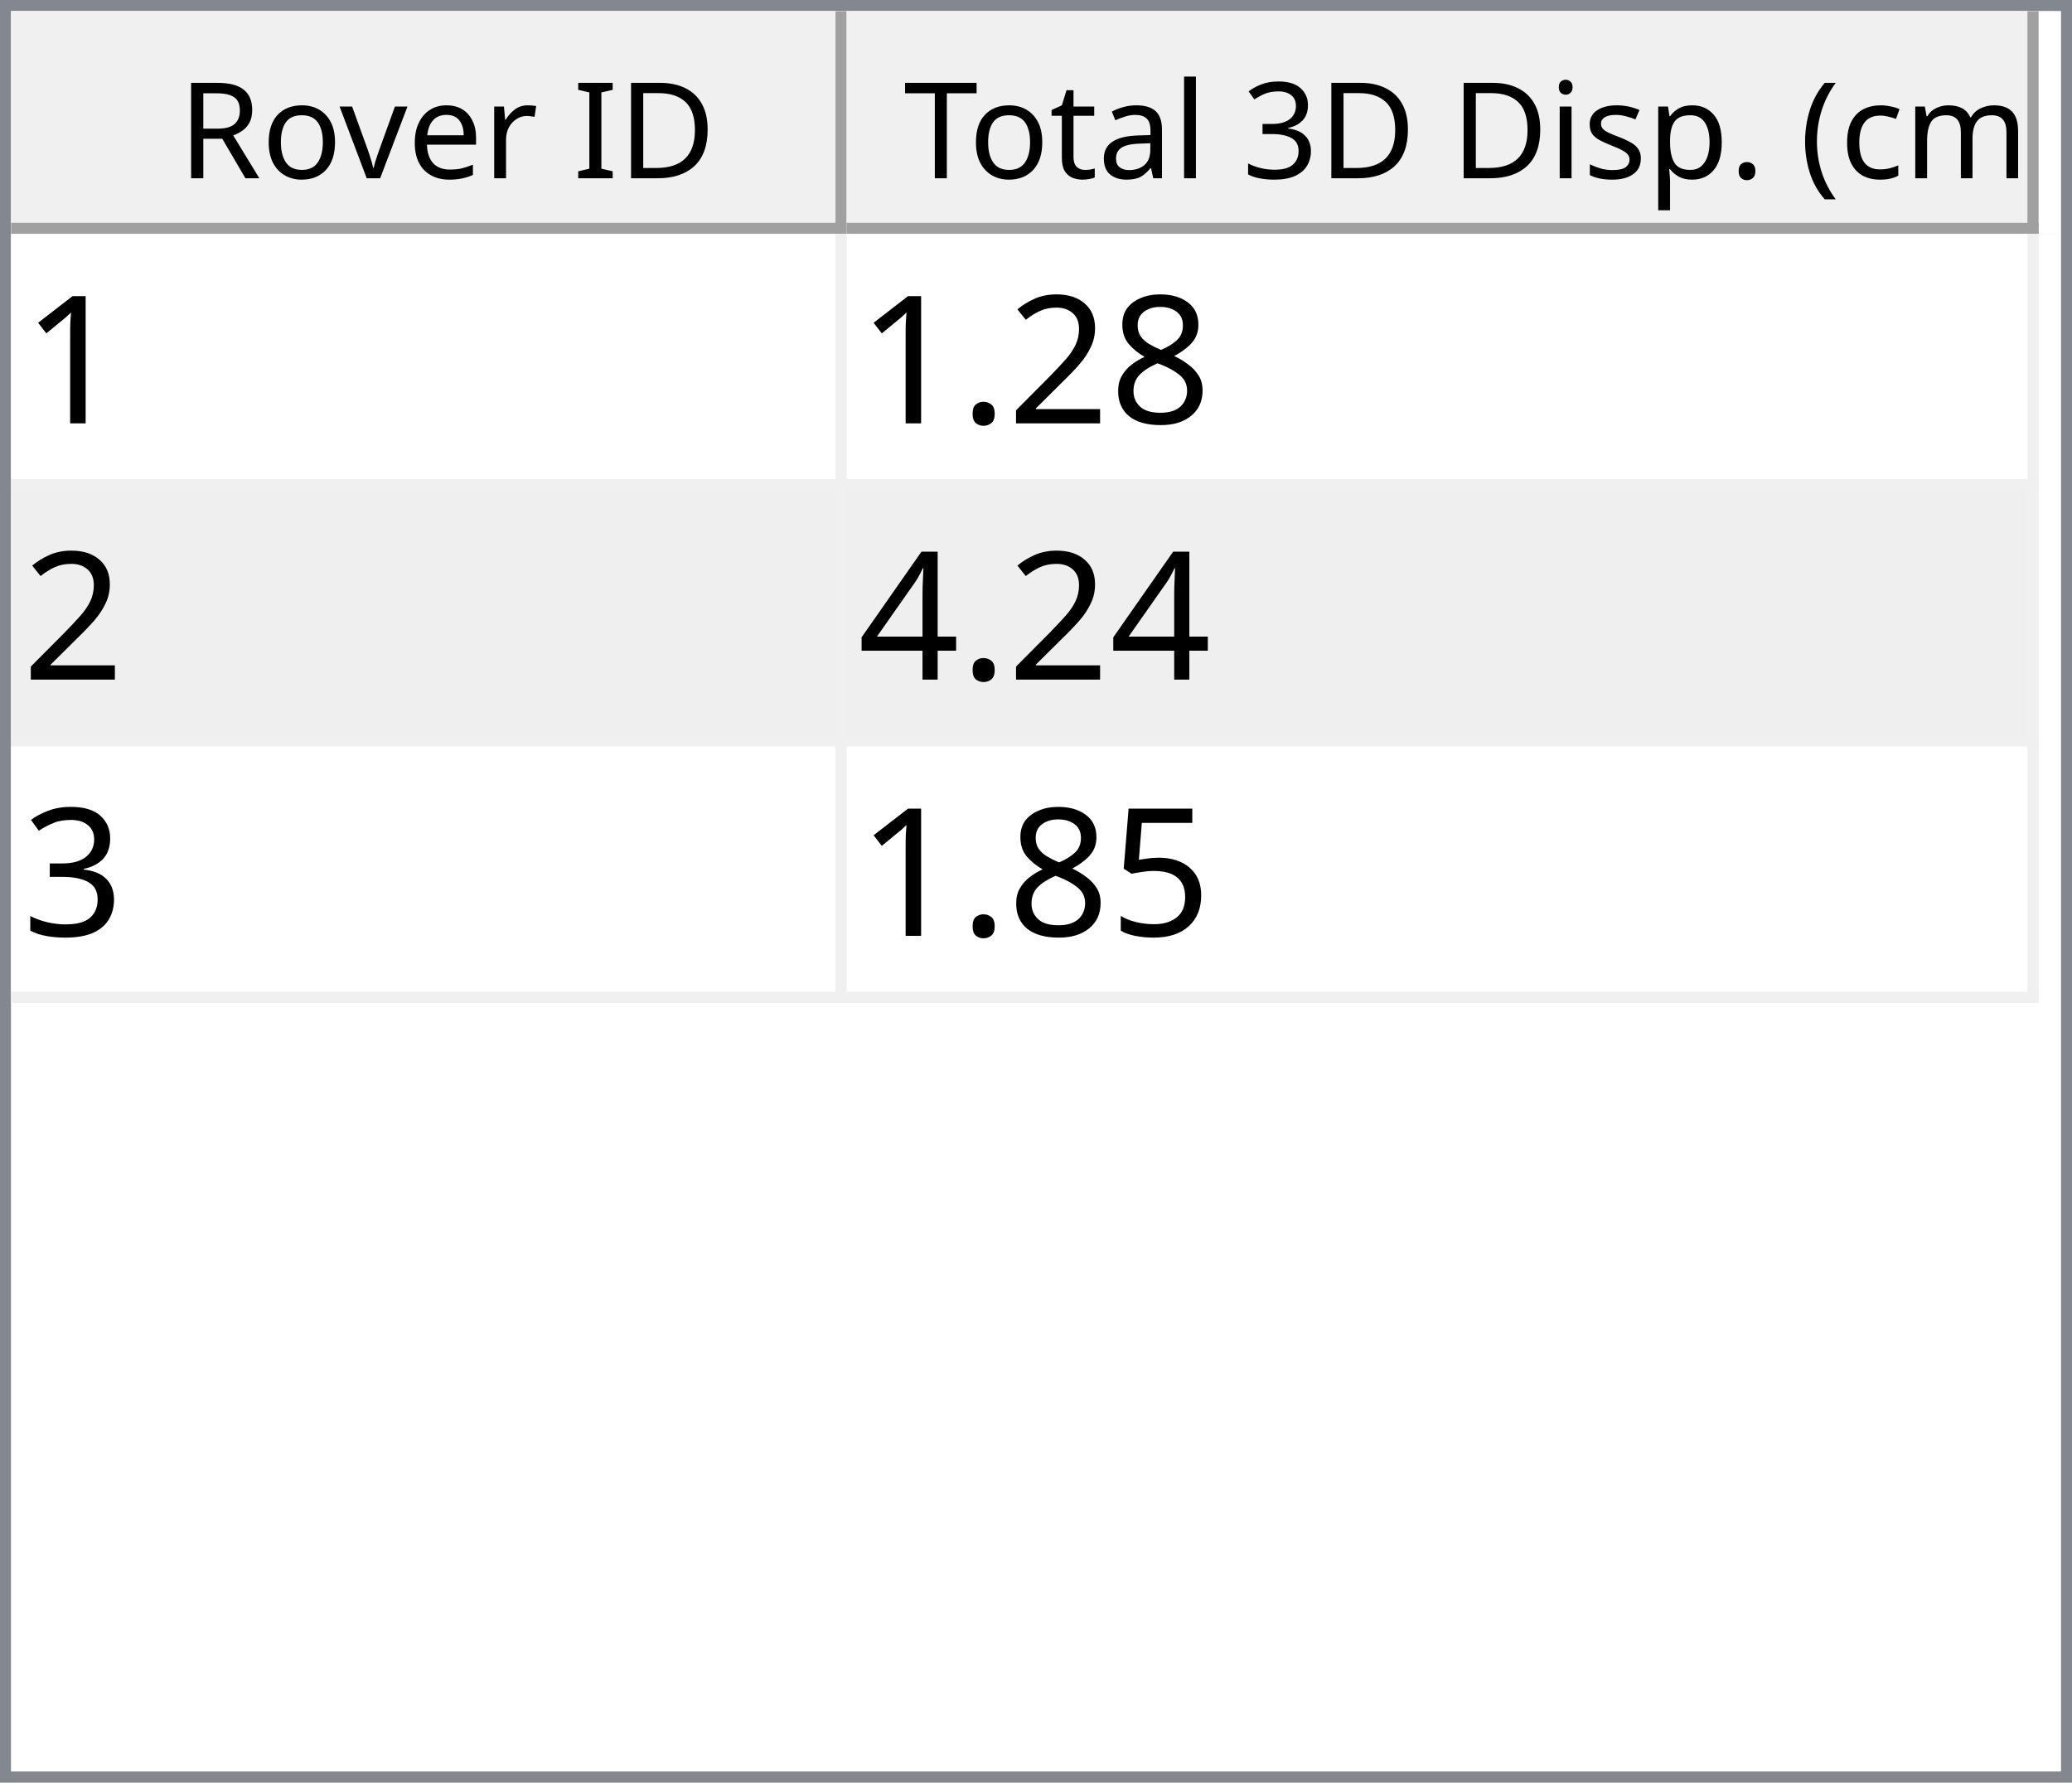
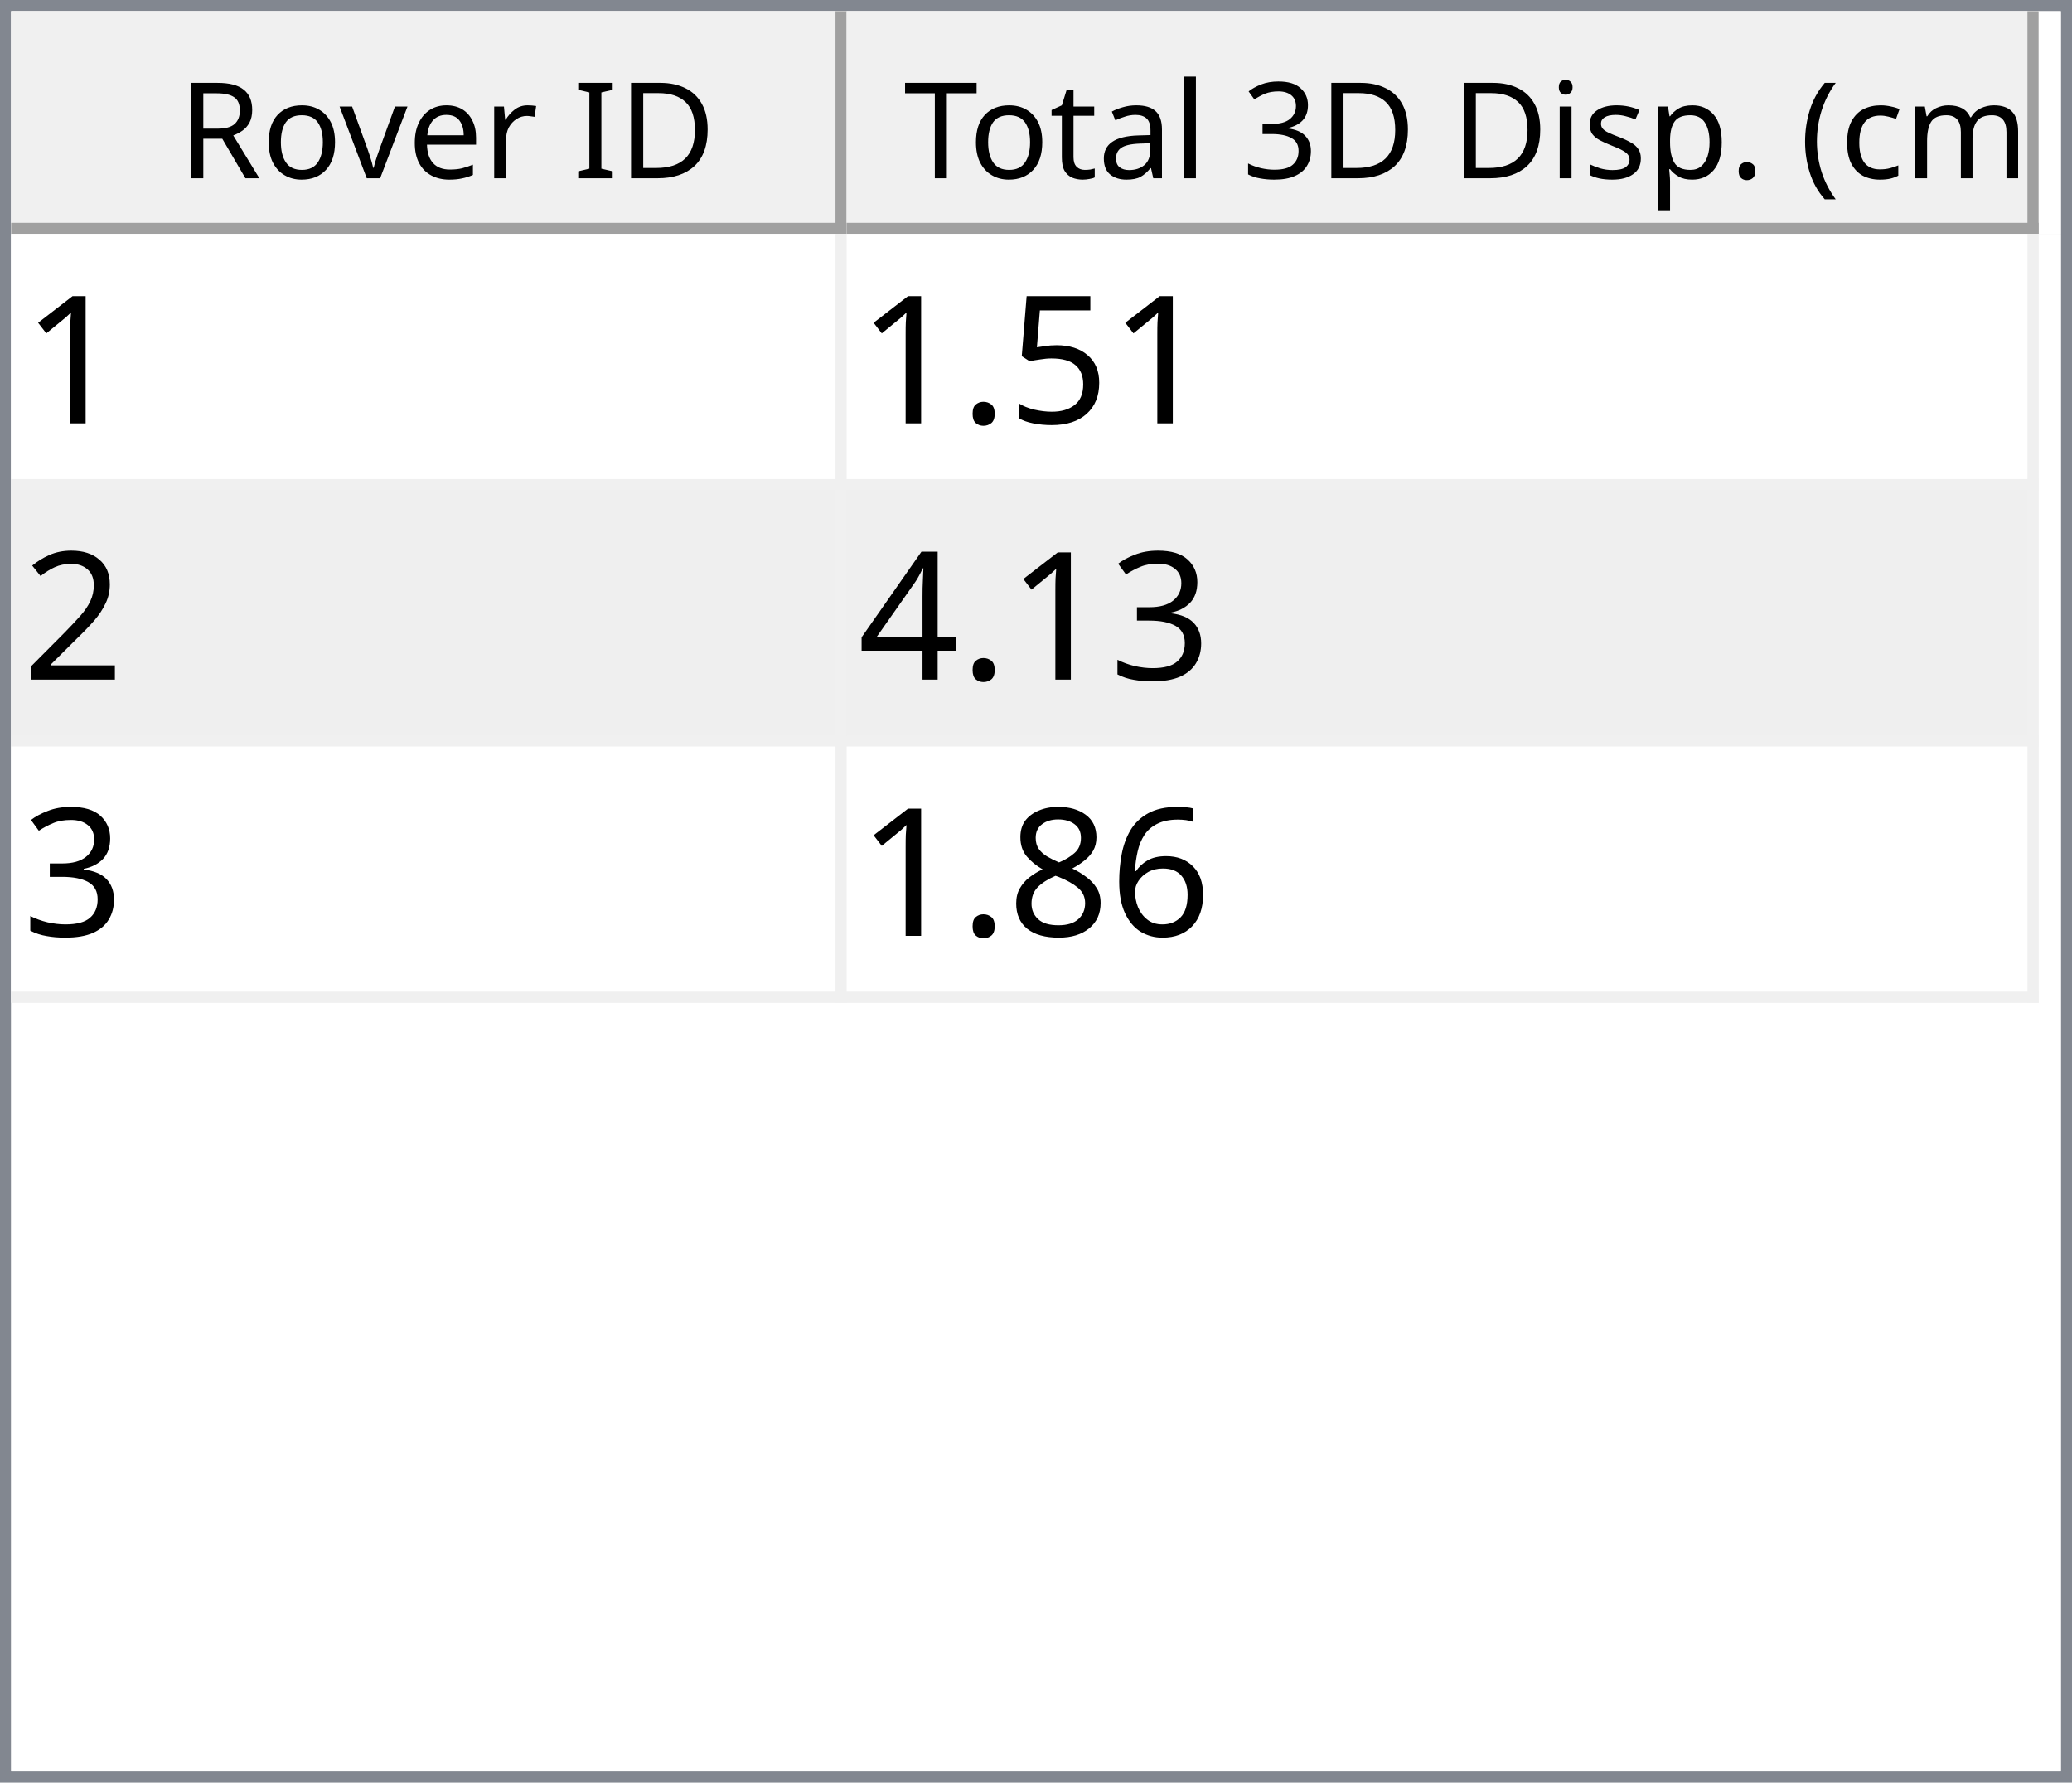
<svg xmlns="http://www.w3.org/2000/svg" style="fill-opacity:1; color-rendering:auto; color-interpolation:auto; text-rendering:auto; stroke:black; stroke-linecap:square; stroke-miterlimit:10; shape-rendering:auto; stroke-opacity:1; fill:black; stroke-dasharray:none; font-weight:normal; stroke-width:1; font-family:'Dialog'; font-style:normal; stroke-linejoin:miter; font-size:12px; stroke-dashoffset:0; image-rendering:auto;" width="186" height="160">
  <defs id="genericDefs" />
  <g>
    <defs id="defs1">
      <clipPath clipPathUnits="userSpaceOnUse" id="clipPath1">
        <path d="M0 0 L186 0 L186 160 L0 160 L0 0 Z" />
      </clipPath>
      <clipPath clipPathUnits="userSpaceOnUse" id="clipPath2">
        <path d="M0 0 L0 160 L186 160 L186 0 Z" />
      </clipPath>
      <clipPath clipPathUnits="userSpaceOnUse" id="clipPath3">
        <path d="M0 0 L0 20 L184 20 L184 0 Z" />
      </clipPath>
      <clipPath clipPathUnits="userSpaceOnUse" id="clipPath4">
        <path d="M0 0 L0 20 L75 20 L75 0 Z" />
      </clipPath>
      <clipPath clipPathUnits="userSpaceOnUse" id="clipPath5">
        <path d="M1 1 L1 19 L74 19 L74 1 Z" />
      </clipPath>
      <clipPath clipPathUnits="userSpaceOnUse" id="clipPath6">
        <path d="M0 0 L0 18 L73 18 L73 0 Z" />
      </clipPath>
      <clipPath clipPathUnits="userSpaceOnUse" id="clipPath7">
        <path d="M-0.5 -0.5 L-0.5 19.5 L74.5 19.5 L74.5 -0.5 Z" />
      </clipPath>
      <clipPath clipPathUnits="userSpaceOnUse" id="clipPath8">
        <path d="M0 0 L0 20 L107 20 L107 0 Z" />
      </clipPath>
      <clipPath clipPathUnits="userSpaceOnUse" id="clipPath9">
        <path d="M1 1 L1 19 L106 19 L106 1 Z" />
      </clipPath>
      <clipPath clipPathUnits="userSpaceOnUse" id="clipPath10">
        <path d="M0 0 L0 18 L105 18 L105 0 Z" />
      </clipPath>
      <clipPath clipPathUnits="userSpaceOnUse" id="clipPath11">
        <path d="M-0.5 -0.5 L-0.5 19.5 L106.5 19.5 L106.5 -0.5 Z" />
      </clipPath>
      <clipPath clipPathUnits="userSpaceOnUse" id="clipPath12">
        <path d="M0 0 L0 138 L184 138 L184 0 Z" />
      </clipPath>
      <clipPath clipPathUnits="userSpaceOnUse" id="clipPath13">
        <path d="M0 0 L0 69 L182 69 L182 0 Z" />
      </clipPath>
      <clipPath clipPathUnits="userSpaceOnUse" id="clipPath14">
        <path d="M-0.5 -0.5 L-0.5 68.5 L181.5 68.5 L181.5 -0.5 Z" />
      </clipPath>
      <clipPath clipPathUnits="userSpaceOnUse" id="clipPath15">
        <path d="M0 0 L0 22 L74 22 L74 0 Z" />
      </clipPath>
      <clipPath clipPathUnits="userSpaceOnUse" id="clipPath16">
        <path d="M0 0 L0 22 L106 22 L106 0 Z" />
      </clipPath>
      <font horiz-adv-x="64.551" id="font1">
        <font-face ascent="107.91" descent="25.098" units-per-em="100" style="font-style:normal; font-family:Segoe UI; font-weight:normal;" />
        <missing-glyph horiz-adv-x="64.551" d="M8.109 0 L8.109 68.266 L56.453 68.266 L56.453 0 L8.109 0 ZM15.328 7.234 L49.219 7.234 L49.219 61.031 L15.328 61.031 L15.328 7.234 Z" />
        <glyph unicode="D" horiz-adv-x="70.117" d="M9.188 0 L9.188 70.016 L28.516 70.016 Q65.531 70.016 65.531 35.891 Q65.531 19.672 55.25 9.836 Q44.969 0 27.734 0 L9.188 0 ZM17.391 62.594 L17.391 7.422 L27.828 7.422 Q41.609 7.422 49.273 14.797 Q56.938 22.172 56.938 35.688 Q56.938 62.594 28.328 62.594 L17.391 62.594 Z" />
        <glyph unicode="I" horiz-adv-x="26.611" d="M17.391 0 L9.188 0 L9.188 70.016 L17.391 70.016 L17.391 0 Z" />
        <glyph unicode=" " horiz-adv-x="27.393" d="" />
        <glyph unicode="r" horiz-adv-x="34.766" d="M34.188 41.891 Q32.078 43.5 28.125 43.5 Q23 43.5 19.555 38.672 Q16.109 33.844 16.109 25.484 L16.109 0 L8.109 0 L8.109 50 L16.109 50 L16.109 39.703 L16.312 39.703 Q18.016 44.969 21.531 47.922 Q25.047 50.875 29.391 50.875 Q32.516 50.875 34.188 50.203 L34.188 41.891 Z" />
        <glyph unicode="e" horiz-adv-x="52.295" d="M48.297 23 L12.984 23 Q13.188 14.656 17.484 10.109 Q21.781 5.562 29.297 5.562 Q37.75 5.562 44.828 11.141 L44.828 3.609 Q38.234 -1.172 27.391 -1.172 Q16.797 -1.172 10.742 5.641 Q4.688 12.453 4.688 24.812 Q4.688 36.469 11.305 43.82 Q17.922 51.172 27.734 51.172 Q37.547 51.172 42.922 44.828 Q48.297 38.484 48.297 27.203 L48.297 23 ZM40.094 29.781 Q40.047 36.719 36.75 40.578 Q33.453 44.438 27.594 44.438 Q21.922 44.438 17.969 40.383 Q14.016 36.328 13.094 29.781 L40.094 29.781 Z" />
        <glyph unicode="v" horiz-adv-x="47.9" d="M47.406 50 L27.484 0 L19.625 0 L0.688 50 L9.469 50 L22.172 13.672 Q23.578 9.672 23.922 6.688 L24.125 6.688 Q24.609 10.453 25.688 13.484 L38.969 50 L47.406 50 Z" />
        <glyph unicode="o" horiz-adv-x="58.594" d="M29 -1.172 Q17.922 -1.172 11.305 5.836 Q4.688 12.844 4.688 24.422 Q4.688 37.016 11.57 44.094 Q18.453 51.172 30.172 51.172 Q41.359 51.172 47.633 44.289 Q53.906 37.406 53.906 25.203 Q53.906 13.234 47.141 6.031 Q40.375 -1.172 29 -1.172 ZM29.594 44.438 Q21.875 44.438 17.383 39.188 Q12.891 33.938 12.891 24.703 Q12.891 15.828 17.43 10.695 Q21.969 5.562 29.594 5.562 Q37.359 5.562 41.531 10.594 Q45.703 15.625 45.703 24.906 Q45.703 34.281 41.531 39.359 Q37.359 44.438 29.594 44.438 Z" />
        <glyph unicode="R" horiz-adv-x="59.814" d="M59.375 0 L49.609 0 L37.891 19.625 Q36.281 22.359 34.766 24.289 Q33.25 26.219 31.664 27.438 Q30.078 28.656 28.25 29.219 Q26.422 29.781 24.125 29.781 L17.391 29.781 L17.391 0 L9.188 0 L9.188 70.016 L30.078 70.016 Q34.672 70.016 38.555 68.867 Q42.438 67.719 45.289 65.375 Q48.141 63.031 49.758 59.547 Q51.375 56.062 51.375 51.375 Q51.375 47.703 50.273 44.656 Q49.172 41.609 47.148 39.211 Q45.125 36.812 42.266 35.133 Q39.406 33.453 35.844 32.516 L35.844 32.328 Q37.594 31.547 38.891 30.547 Q40.188 29.547 41.359 28.18 Q42.531 26.812 43.68 25.078 Q44.828 23.344 46.234 21.047 L59.375 0 ZM17.391 62.594 L17.391 37.203 L28.516 37.203 Q31.594 37.203 34.203 38.133 Q36.812 39.062 38.719 40.797 Q40.625 42.531 41.703 45.047 Q42.781 47.562 42.781 50.688 Q42.781 56.297 39.141 59.445 Q35.5 62.594 28.609 62.594 L17.391 62.594 Z" />
        <glyph unicode=")" horiz-adv-x="30.176" d="M8.297 -15.922 L1.172 -15.922 Q16.406 2.344 16.406 26.812 Q16.406 51.469 1.078 70.016 L8.297 70.016 Q23.531 52.156 23.531 26.703 Q23.531 1.375 8.297 -15.922 Z" />
        <glyph unicode="m" horiz-adv-x="86.133" d="M79.109 0 L71.094 0 L71.094 28.719 Q71.094 37.016 68.531 40.727 Q65.969 44.438 59.906 44.438 Q54.781 44.438 51.195 39.75 Q47.609 35.062 47.609 28.516 L47.609 0 L39.594 0 L39.594 29.688 Q39.594 44.438 28.219 44.438 Q22.953 44.438 19.531 40.016 Q16.109 35.594 16.109 28.516 L16.109 0 L8.109 0 L8.109 50 L16.109 50 L16.109 42.094 L16.312 42.094 Q21.625 51.172 31.844 51.172 Q36.969 51.172 40.773 48.312 Q44.578 45.453 46 40.828 Q51.562 51.172 62.594 51.172 Q79.109 51.172 79.109 30.812 L79.109 0 Z" />
        <glyph unicode="c" horiz-adv-x="46.191" d="M42.188 2.297 Q36.422 -1.172 28.516 -1.172 Q17.828 -1.172 11.258 5.789 Q4.688 12.75 4.688 23.828 Q4.688 36.188 11.766 43.68 Q18.844 51.172 30.672 51.172 Q37.25 51.172 42.281 48.734 L42.281 40.531 Q36.719 44.438 30.375 44.438 Q22.703 44.438 17.797 38.945 Q12.891 33.453 12.891 24.516 Q12.891 15.719 17.508 10.641 Q22.125 5.562 29.891 5.562 Q36.422 5.562 42.188 9.906 L42.188 2.297 Z" />
        <glyph unicode="(" horiz-adv-x="30.176" d="M29.109 -15.922 L21.969 -15.922 Q6.844 1.375 6.844 26.703 Q6.844 52.156 21.969 70.016 L29.203 70.016 Q13.875 51.469 13.875 26.812 Q13.875 2.344 29.109 -15.922 Z" />
        <glyph unicode="." horiz-adv-x="21.68" d="M10.891 -1.078 Q8.641 -1.078 7.055 0.539 Q5.469 2.156 5.469 4.391 Q5.469 6.641 7.055 8.273 Q8.641 9.906 10.891 9.906 Q13.188 9.906 14.797 8.273 Q16.406 6.641 16.406 4.391 Q16.406 2.156 14.797 0.539 Q13.188 -1.078 10.891 -1.078 Z" />
        <glyph unicode="p" horiz-adv-x="58.789" d="M16.312 7.234 L16.109 7.234 L16.109 -23 L8.109 -23 L8.109 50 L16.109 50 L16.109 41.219 L16.312 41.219 Q22.219 51.172 33.594 51.172 Q43.266 51.172 48.688 44.461 Q54.109 37.75 54.109 26.469 Q54.109 13.922 48 6.375 Q41.891 -1.172 31.297 -1.172 Q21.578 -1.172 16.312 7.234 ZM16.109 27.391 L16.109 20.406 Q16.109 14.203 20.141 9.883 Q24.172 5.562 30.375 5.562 Q37.641 5.562 41.773 11.133 Q45.906 16.703 45.906 26.609 Q45.906 34.969 42.047 39.703 Q38.188 44.438 31.594 44.438 Q24.609 44.438 20.359 39.578 Q16.109 34.719 16.109 27.391 Z" />
        <glyph unicode="s" horiz-adv-x="42.432" d="M5.078 1.812 L5.078 10.406 Q11.625 5.562 19.484 5.562 Q30.031 5.562 30.031 12.594 Q30.031 14.594 29.125 15.992 Q28.219 17.391 26.68 18.461 Q25.141 19.531 23.07 20.383 Q21 21.234 18.609 22.172 Q15.281 23.484 12.766 24.828 Q10.25 26.172 8.57 27.859 Q6.891 29.547 6.031 31.695 Q5.172 33.844 5.172 36.719 Q5.172 40.234 6.789 42.945 Q8.406 45.656 11.086 47.484 Q13.766 49.312 17.211 50.242 Q20.656 51.172 24.312 51.172 Q30.812 51.172 35.938 48.922 L35.938 40.828 Q30.422 44.438 23.25 44.438 Q21 44.438 19.195 43.922 Q17.391 43.406 16.094 42.477 Q14.797 41.547 14.086 40.258 Q13.375 38.969 13.375 37.406 Q13.375 35.453 14.086 34.133 Q14.797 32.812 16.164 31.789 Q17.531 30.766 19.484 29.938 Q21.438 29.109 23.922 28.125 Q27.25 26.859 29.883 25.516 Q32.516 24.172 34.375 22.484 Q36.234 20.797 37.234 18.602 Q38.234 16.406 38.234 13.375 Q38.234 9.672 36.602 6.938 Q34.969 4.203 32.234 2.398 Q29.5 0.594 25.93 -0.289 Q22.359 -1.172 18.453 -1.172 Q10.75 -1.172 5.078 1.812 Z" />
        <glyph unicode="i" horiz-adv-x="24.219" d="M12.203 62.703 Q10.062 62.703 8.547 64.164 Q7.031 65.625 7.031 67.875 Q7.031 70.125 8.547 71.609 Q10.062 73.094 12.203 73.094 Q14.406 73.094 15.945 71.609 Q17.484 70.125 17.484 67.875 Q17.484 65.719 15.945 64.211 Q14.406 62.703 12.203 62.703 ZM16.109 0 L8.109 0 L8.109 50 L16.109 50 L16.109 0 Z" />
        <glyph unicode="3" horiz-adv-x="53.906" d="M46.531 19.828 Q46.531 15.094 44.75 11.211 Q42.969 7.328 39.719 4.57 Q36.469 1.812 31.93 0.297 Q27.391 -1.219 21.922 -1.219 Q11.922 -1.219 6 2.594 L6 11.188 Q13.094 5.609 22.219 5.609 Q25.875 5.609 28.828 6.539 Q31.781 7.469 33.906 9.227 Q36.031 10.984 37.18 13.477 Q38.328 15.969 38.328 19.094 Q38.328 32.812 18.797 32.812 L12.984 32.812 L12.984 39.594 L18.5 39.594 Q35.797 39.594 35.797 52.484 Q35.797 64.406 22.609 64.406 Q15.188 64.406 8.688 59.422 L8.688 67.188 Q15.375 71.188 24.609 71.188 Q29 71.188 32.57 69.969 Q36.141 68.75 38.68 66.555 Q41.219 64.359 42.609 61.281 Q44 58.203 44 54.5 Q44 40.672 30.031 36.719 L30.031 36.531 Q33.594 36.141 36.625 34.797 Q39.656 33.453 41.852 31.305 Q44.047 29.156 45.289 26.25 Q46.531 23.344 46.531 19.828 Z" />
        <glyph unicode="l" horiz-adv-x="24.219" d="M16.109 0 L8.109 0 L8.109 74.031 L16.109 74.031 L16.109 0 Z" />
        <glyph unicode="a" horiz-adv-x="50.879" d="M43.891 0 L35.891 0 L35.891 7.812 L35.688 7.812 Q30.469 -1.172 20.312 -1.172 Q12.844 -1.172 8.617 2.781 Q4.391 6.734 4.391 13.281 Q4.391 27.297 20.906 29.594 L35.891 31.688 Q35.891 44.438 25.594 44.438 Q16.547 44.438 9.281 38.281 L9.281 46.484 Q16.656 51.172 26.266 51.172 Q43.891 51.172 43.891 32.516 L43.891 0 ZM35.891 25.297 L23.828 23.641 Q18.266 22.859 15.43 20.875 Q12.594 18.891 12.594 13.875 Q12.594 10.203 15.211 7.883 Q17.828 5.562 22.172 5.562 Q28.125 5.562 32.008 9.742 Q35.891 13.922 35.891 20.312 L35.891 25.297 Z" />
        <glyph unicode="t" horiz-adv-x="33.887" d="M31.297 0.484 Q28.469 -1.078 23.828 -1.078 Q10.688 -1.078 10.688 13.578 L10.688 43.172 L2.094 43.172 L2.094 50 L10.688 50 L10.688 62.203 L18.703 64.797 L18.703 50 L31.297 50 L31.297 43.172 L18.703 43.172 L18.703 14.984 Q18.703 9.969 20.414 7.82 Q22.125 5.672 26.078 5.672 Q29.109 5.672 31.297 7.328 L31.297 0.484 Z" />
        <glyph unicode="T" horiz-adv-x="52.393" d="M50.594 62.594 L30.375 62.594 L30.375 0 L22.172 0 L22.172 62.594 L2 62.594 L2 70.016 L50.594 70.016 L50.594 62.594 Z" />
      </font>
      <font horiz-adv-x="75.0" id="font2">
        <font-face ascent="100.537" descent="21.973" units-per-em="100" style="font-style:normal; font-family:sans-serif; font-weight:normal;" />
        <missing-glyph horiz-adv-x="75.0" d="M12.5 0 L12.5 62.5 L62.5 62.5 L62.5 0 L12.5 0 ZM14.062 1.562 L60.938 1.562 L60.938 60.938 L14.062 60.938 L14.062 1.562 Z" />
        <glyph unicode="1" horiz-adv-x="55.615" d="M37.25 0 L28.469 0 L28.469 56 Q25.297 52.984 20.141 49.953 Q14.984 46.922 10.891 45.406 L10.891 53.906 Q18.266 57.375 23.781 62.305 Q29.297 67.234 31.594 71.875 L37.25 71.875 L37.25 0 Z" />
+         <glyph unicode="5" horiz-adv-x="55.615" d="M4.156 18.75 L13.375 19.531 Q14.406 12.797 18.141 9.398 Q21.875 6 27.156 6 Q33.5 6 37.891 10.789 Q42.281 15.578 42.281 23.484 Q42.281 31 38.062 35.352 Q33.844 39.703 27 39.703 Q22.75 39.703 19.336 37.773 Q15.922 35.844 13.969 32.766 L5.719 33.844 L12.641 70.609 L48.25 70.609 L48.25 62.203 L19.672 62.203 L15.828 42.969 Q22.266 47.469 29.344 47.469 Q38.719 47.469 45.164 40.969 Q51.609 34.469 51.609 24.266 Q51.609 14.547 45.953 7.469 Q39.062 -1.219 27.156 -1.219 Q17.391 -1.219 11.211 4.25 Q5.031 9.719 4.156 18.75 Z" />
+         <glyph unicode="." horiz-adv-x="27.783" d="M9.078 0 L9.078 10.016 L19.094 10.016 L19.094 0 L9.078 0 Z" />
+         <glyph unicode="2" horiz-adv-x="55.615" d="M50.344 8.453 L50.344 0 L3.031 0 Q2.938 3.172 4.047 6.109 Q5.859 10.938 9.836 15.625 Q13.812 20.312 21.344 26.469 Q33.016 36.031 37.117 41.625 Q41.219 47.219 41.219 52.203 Q41.219 57.422 37.477 61.008 Q33.734 64.594 27.734 64.594 Q21.391 64.594 17.578 60.789 Q13.766 56.984 13.719 50.25 L4.688 51.172 Q5.609 61.281 11.664 66.578 Q17.719 71.875 27.938 71.875 Q38.234 71.875 44.242 66.164 Q50.25 60.453 50.25 52 Q50.25 47.703 48.492 43.555 Q46.734 39.406 42.656 34.812 Q38.578 30.219 29.109 22.219 Q21.188 15.578 18.945 13.211 Q16.703 10.844 15.234 8.453 L50.344 8.453 Z" />
+         <glyph unicode="3" horiz-adv-x="55.615" d="M4.203 18.891 L12.984 20.062 Q14.5 12.594 18.141 9.297 Q21.781 6 27 6 Q33.203 6 37.477 10.297 Q41.75 14.594 41.75 20.953 Q41.75 27 37.797 30.93 Q33.844 34.859 27.734 34.859 Q25.25 34.859 21.531 33.891 L22.516 41.609 Q23.391 41.5 23.922 41.5 Q29.547 41.5 34.039 44.43 Q38.531 47.359 38.531 53.469 Q38.531 58.297 35.258 61.477 Q31.984 64.656 26.812 64.656 Q21.688 64.656 18.266 61.43 Q14.844 58.203 13.875 51.766 L5.078 53.328 Q6.688 62.156 12.398 67.016 Q18.109 71.875 26.609 71.875 Q32.469 71.875 37.398 69.359 Q42.328 66.844 44.945 62.5 Q47.562 58.156 47.562 53.266 Q47.562 48.641 45.07 44.828 Q42.578 41.016 37.703 38.766 Q44.047 37.312 47.562 32.695 Q51.078 28.078 51.078 21.141 Q51.078 11.766 44.242 5.25 Q37.406 -1.266 26.953 -1.266 Q17.531 -1.266 11.305 4.352 Q5.078 9.969 4.203 18.891 Z" />
+         <glyph unicode="4" horiz-adv-x="55.615" d="M32.328 0 L32.328 17.141 L1.266 17.141 L1.266 25.203 L33.938 71.578 L41.109 71.578 L41.109 25.203 L50.781 25.203 L50.781 17.141 L41.109 17.141 L41.109 0 L32.328 0 ZM32.328 25.203 L32.328 57.469 L9.906 25.203 L32.328 25.203 Z" />
+         <glyph unicode="6" horiz-adv-x="55.615" d="M49.75 54.047 L41.016 53.375 Q39.844 58.547 37.703 60.891 Q34.125 64.656 28.906 64.656 Q24.703 64.656 21.531 62.312 Q17.391 59.281 14.992 53.469 Q12.594 47.656 12.5 36.922 Q15.672 41.75 20.266 44.094 Q24.859 46.438 29.891 46.438 Q38.672 46.438 44.852 39.969 Q51.031 33.5 51.031 23.25 Q51.031 16.5 48.125 10.719 Q45.219 4.938 40.141 1.859 Q35.062 -1.219 28.609 -1.219 Q17.625 -1.219 10.695 6.859 Q3.766 14.938 3.766 33.5 Q3.766 54.25 11.422 63.672 Q18.109 71.875 29.438 71.875 Q37.891 71.875 43.289 67.141 Q48.688 62.406 49.75 54.047 ZM13.875 23.188 Q13.875 18.656 15.797 14.508 Q17.719 10.359 21.188 8.18 Q24.656 6 28.469 6 Q34.031 6 38.039 10.492 Q42.047 14.984 42.047 22.703 Q42.047 30.125 38.086 34.398 Q34.125 38.672 28.125 38.672 Q22.172 38.672 18.023 34.398 Q13.875 30.125 13.875 23.188 Z" />
        <glyph unicode="8" horiz-adv-x="55.615" d="M17.672 38.812 Q12.203 40.828 9.57 44.539 Q6.938 48.25 6.938 53.422 Q6.938 61.234 12.555 66.555 Q18.172 71.875 27.484 71.875 Q36.859 71.875 42.578 66.43 Q48.297 60.984 48.297 53.172 Q48.297 48.188 45.68 44.508 Q43.062 40.828 37.75 38.812 Q44.344 36.672 47.781 31.883 Q51.219 27.094 51.219 20.453 Q51.219 11.281 44.727 5.031 Q38.234 -1.219 27.641 -1.219 Q17.047 -1.219 10.547 5.055 Q4.047 11.328 4.047 20.703 Q4.047 27.688 7.594 32.398 Q11.141 37.109 17.672 38.812 ZM15.922 53.719 Q15.922 48.641 19.195 45.414 Q22.469 42.188 27.688 42.188 Q32.766 42.188 36.016 45.383 Q39.266 48.578 39.266 53.219 Q39.266 58.062 35.914 61.359 Q32.562 64.656 27.594 64.656 Q22.562 64.656 19.242 61.43 Q15.922 58.203 15.922 53.719 ZM13.094 20.656 Q13.094 16.891 14.875 13.375 Q16.656 9.859 20.172 7.93 Q23.688 6 27.734 6 Q34.031 6 38.133 10.055 Q42.234 14.109 42.234 20.359 Q42.234 26.703 38.016 30.859 Q33.797 35.016 27.438 35.016 Q21.234 35.016 17.164 30.914 Q13.094 26.812 13.094 20.656 Z" />
-         <glyph unicode="2" horiz-adv-x="55.615" d="M50.344 8.453 L50.344 0 L3.031 0 Q2.938 3.172 4.047 6.109 Q5.859 10.938 9.836 15.625 Q13.812 20.312 21.344 26.469 Q33.016 36.031 37.117 41.625 Q41.219 47.219 41.219 52.203 Q41.219 57.422 37.477 61.008 Q33.734 64.594 27.734 64.594 Q21.391 64.594 17.578 60.789 Q13.766 56.984 13.719 50.25 L4.688 51.172 Q5.609 61.281 11.664 66.578 Q17.719 71.875 27.938 71.875 Q38.234 71.875 44.242 66.164 Q50.25 60.453 50.25 52 Q50.25 47.703 48.492 43.555 Q46.734 39.406 42.656 34.812 Q38.578 30.219 29.109 22.219 Q21.188 15.578 18.945 13.211 Q16.703 10.844 15.234 8.453 L50.344 8.453 Z" />
-         <glyph unicode="." horiz-adv-x="27.783" d="M9.078 0 L9.078 10.016 L19.094 10.016 L19.094 0 L9.078 0 Z" />
-         <glyph unicode="4" horiz-adv-x="55.615" d="M32.328 0 L32.328 17.141 L1.266 17.141 L1.266 25.203 L33.938 71.578 L41.109 71.578 L41.109 25.203 L50.781 25.203 L50.781 17.141 L41.109 17.141 L41.109 0 L32.328 0 ZM32.328 25.203 L32.328 57.469 L9.906 25.203 L32.328 25.203 Z" />
-         <glyph unicode="3" horiz-adv-x="55.615" d="M4.203 18.891 L12.984 20.062 Q14.5 12.594 18.141 9.297 Q21.781 6 27 6 Q33.203 6 37.477 10.297 Q41.75 14.594 41.75 20.953 Q41.75 27 37.797 30.93 Q33.844 34.859 27.734 34.859 Q25.25 34.859 21.531 33.891 L22.516 41.609 Q23.391 41.5 23.922 41.5 Q29.547 41.5 34.039 44.43 Q38.531 47.359 38.531 53.469 Q38.531 58.297 35.258 61.477 Q31.984 64.656 26.812 64.656 Q21.688 64.656 18.266 61.43 Q14.844 58.203 13.875 51.766 L5.078 53.328 Q6.688 62.156 12.398 67.016 Q18.109 71.875 26.609 71.875 Q32.469 71.875 37.398 69.359 Q42.328 66.844 44.945 62.5 Q47.562 58.156 47.562 53.266 Q47.562 48.641 45.07 44.828 Q42.578 41.016 37.703 38.766 Q44.047 37.312 47.562 32.695 Q51.078 28.078 51.078 21.141 Q51.078 11.766 44.242 5.25 Q37.406 -1.266 26.953 -1.266 Q17.531 -1.266 11.305 4.352 Q5.078 9.969 4.203 18.891 Z" />
-         <glyph unicode="5" horiz-adv-x="55.615" d="M4.156 18.75 L13.375 19.531 Q14.406 12.797 18.141 9.398 Q21.875 6 27.156 6 Q33.5 6 37.891 10.789 Q42.281 15.578 42.281 23.484 Q42.281 31 38.062 35.352 Q33.844 39.703 27 39.703 Q22.75 39.703 19.336 37.773 Q15.922 35.844 13.969 32.766 L5.719 33.844 L12.641 70.609 L48.25 70.609 L48.25 62.203 L19.672 62.203 L15.828 42.969 Q22.266 47.469 29.344 47.469 Q38.719 47.469 45.164 40.969 Q51.609 34.469 51.609 24.266 Q51.609 14.547 45.953 7.469 Q39.062 -1.219 27.156 -1.219 Q17.391 -1.219 11.211 4.25 Q5.031 9.719 4.156 18.75 Z" />
      </font>
    </defs>
    <g style="fill:white; stroke:white;">
      <rect x="0" y="0" width="186" style="clip-path:url(#clipPath1); stroke:none;" height="160" />
    </g>
    <g style="fill:white; text-rendering:optimizeSpeed; color-rendering:optimizeSpeed; image-rendering:optimizeSpeed; shape-rendering:crispEdges; stroke:white; color-interpolation:sRGB;">
      <rect x="0" width="186" height="160" y="0" style="stroke:none;" />
      <path style="stroke:none;" d="M0 160 L186 160 L186 0 L0 0 Z" />
    </g>
    <g style="fill:rgb(240,240,240); font-family:'Segoe UI'; stroke:rgb(240,240,240);">
      <rect x="0" y="0" width="186" style="clip-path:url(#clipPath2); stroke:none;" height="160" />
    </g>
    <g style="fill:rgb(130,135,144); font-family:'Segoe UI'; stroke:rgb(130,135,144);">
      <path d="M0 0 L186 0 L186 160 L0 160 L0 0 ZM1 1 L185 1 L185 159 L1 159 L1 1 Z" style="fill-rule:evenodd; clip-path:url(#clipPath2); stroke:none;" />
    </g>
    <g style="fill:white; font-family:'Segoe UI'; stroke:white;" transform="translate(1,1)">
      <rect x="0" y="0" width="184" style="clip-path:url(#clipPath3); stroke:none;" height="20" />
    </g>
    <g style="fill:rgb(240,240,240); font-family:'Segoe UI'; stroke:rgb(240,240,240);" transform="translate(1,1)">
      <rect x="0" y="0" width="75" style="clip-path:url(#clipPath4); stroke:none;" height="20" />
    </g>
    <g style="font-family:'Segoe UI';" transform="translate(2,2)">
      <text x="14" xml:space="preserve" y="14" style="clip-path:url(#clipPath6); stroke:none;">Rover ID</text>
    </g>
    <g style="fill:rgb(160,160,160); font-family:'Segoe UI'; stroke:rgb(160,160,160); stroke-linejoin:bevel;" transform="translate(1.5,1.5)">
      <line x1="74" x2="74" y1="0" style="fill:none; clip-path:url(#clipPath7);" y2="19" />
    </g>
    <g style="fill:rgb(160,160,160); font-family:'Segoe UI'; stroke:rgb(160,160,160); stroke-linejoin:bevel;" transform="matrix(1,0,0,1,1,1) translate(0.5,0.5)">
      <line x1="0" x2="74" y1="19" style="fill:none; clip-path:url(#clipPath7);" y2="19" />
    </g>
    <g style="fill:rgb(240,240,240); font-family:'Segoe UI'; stroke:rgb(240,240,240);" transform="translate(76,1)">
      <rect x="0" y="0" width="107" style="clip-path:url(#clipPath8); stroke:none;" height="20" />
    </g>
    <g style="font-family:'Segoe UI';" transform="translate(77,2)">
      <text x="1" xml:space="preserve" y="14" style="clip-path:url(#clipPath10); stroke:none;"> Total 3D Disp. (cm)</text>
    </g>
    <g style="fill:rgb(160,160,160); font-family:'Segoe UI'; stroke:rgb(160,160,160); stroke-linejoin:bevel;" transform="translate(76.5,1.5)">
      <line x1="106" x2="106" y1="0" style="fill:none; clip-path:url(#clipPath11);" y2="19" />
    </g>
    <g style="fill:rgb(160,160,160); font-family:'Segoe UI'; stroke:rgb(160,160,160); stroke-linejoin:bevel;" transform="matrix(1,0,0,1,76,1) translate(0.5,0.5)">
      <line x1="0" x2="106" y1="19" style="fill:none; clip-path:url(#clipPath11);" y2="19" />
    </g>
    <g style="fill:white; font-family:'Segoe UI'; stroke:white;" transform="translate(1,21)">
      <rect x="0" y="0" width="184" style="clip-path:url(#clipPath12); stroke:none;" height="138" />
    </g>
    <g style="fill:rgb(240,240,240); font-size:16px; font-family:sans-serif; stroke:rgb(240,240,240);" transform="translate(1,21)">
      <rect x="0" y="0" width="182" style="clip-path:url(#clipPath13); stroke:none;" height="69" />
      <line transform="translate(0.5,0.5)" x1="0" x2="181" y1="22" style="clip-path:url(#clipPath14); fill:none; stroke-linejoin:bevel;" y2="22" />
    </g>
    <g transform="matrix(1,0,0,1,1,21) translate(0.5,0.5)" style="fill:rgb(240,240,240); font-size:16px; font-family:sans-serif; stroke:rgb(240,240,240); stroke-linejoin:bevel;">
      <line x1="0" x2="181" y1="45" style="fill:none; clip-path:url(#clipPath14);" y2="45" />
    </g>
    <g transform="matrix(1,0,0,1,1,21) translate(0.5,0.5)" style="fill:rgb(240,240,240); font-size:16px; font-family:sans-serif; stroke:rgb(240,240,240); stroke-linejoin:bevel;">
      <line x1="0" x2="181" y1="68" style="fill:none; clip-path:url(#clipPath14);" y2="68" />
    </g>
    <g transform="matrix(1,0,0,1,1,21) translate(0.5,0.5)" style="fill:rgb(240,240,240); font-size:16px; font-family:sans-serif; stroke:rgb(240,240,240); stroke-linejoin:bevel;">
      <line x1="74" x2="74" y1="0" style="fill:none; clip-path:url(#clipPath14);" y2="68" />
    </g>
    <g transform="matrix(1,0,0,1,1,21) translate(0.5,0.5)" style="fill:rgb(240,240,240); font-size:16px; font-family:sans-serif; stroke:rgb(240,240,240); stroke-linejoin:bevel;">
      <line x1="181" x2="181" y1="0" style="fill:none; clip-path:url(#clipPath14);" y2="68" />
    </g>
    <g style="fill:white; font-size:16px; font-family:sans-serif; stroke:white;" transform="matrix(1,0,0,1,1,21)">
      <rect x="0" y="0" width="74" style="clip-path:url(#clipPath15); stroke:none;" height="22" />
      <text x="1" y="17" style="fill:black; clip-path:url(#clipPath15); stroke:none;" xml:space="preserve">1</text>
    </g>
    <g style="fill:white; font-size:16px; font-family:sans-serif; stroke:white;" transform="matrix(1,0,0,1,1,21) translate(75,0)">
      <rect x="0" y="0" width="106" style="clip-path:url(#clipPath16); stroke:none;" height="22" />
-       <text x="1" y="17" style="fill:black; clip-path:url(#clipPath16); stroke:none;" xml:space="preserve">1.28</text>
+       <text x="1" y="17" style="fill:black; clip-path:url(#clipPath16); stroke:none;" xml:space="preserve">1.51</text>
    </g>
    <g style="fill:rgb(239,239,239); font-size:16px; font-family:sans-serif; stroke:rgb(239,239,239);" transform="matrix(1,0,0,1,1,21) translate(0,23)">
      <rect x="0" y="0" width="74" style="clip-path:url(#clipPath15); stroke:none;" height="22" />
      <text x="1" y="17" style="fill:black; clip-path:url(#clipPath15); stroke:none;" xml:space="preserve">2</text>
    </g>
    <g style="fill:rgb(239,239,239); font-size:16px; font-family:sans-serif; stroke:rgb(239,239,239);" transform="matrix(1,0,0,1,1,21) translate(75,23)">
      <rect x="0" y="0" width="106" style="clip-path:url(#clipPath16); stroke:none;" height="22" />
-       <text x="1" y="17" style="fill:black; clip-path:url(#clipPath16); stroke:none;" xml:space="preserve">4.24</text>
+       <text x="1" y="17" style="fill:black; clip-path:url(#clipPath16); stroke:none;" xml:space="preserve">4.13</text>
    </g>
    <g style="fill:white; font-size:16px; font-family:sans-serif; stroke:white;" transform="matrix(1,0,0,1,1,21) translate(0,46)">
      <rect x="0" y="0" width="74" style="clip-path:url(#clipPath15); stroke:none;" height="22" />
      <text x="1" y="17" style="fill:black; clip-path:url(#clipPath15); stroke:none;" xml:space="preserve">3</text>
    </g>
    <g style="fill:white; font-size:16px; font-family:sans-serif; stroke:white;" transform="matrix(1,0,0,1,1,21) translate(75,46)">
      <rect x="0" y="0" width="106" style="clip-path:url(#clipPath16); stroke:none;" height="22" />
-       <text x="1" y="17" style="fill:black; clip-path:url(#clipPath16); stroke:none;" xml:space="preserve">1.85</text>
+       <text x="1" y="17" style="fill:black; clip-path:url(#clipPath16); stroke:none;" xml:space="preserve">1.86</text>
    </g>
  </g>
</svg>
